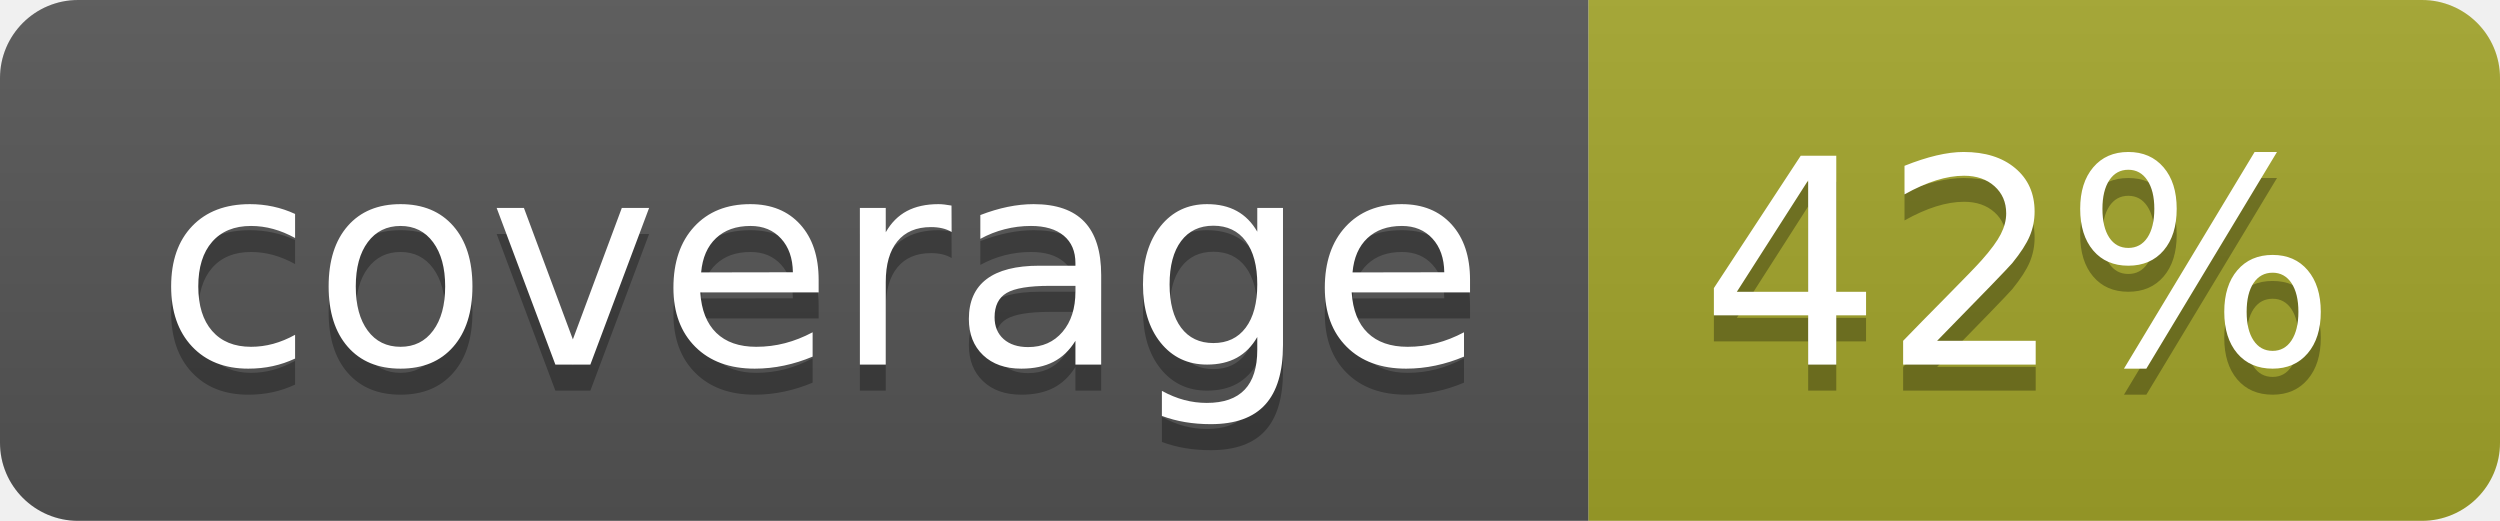
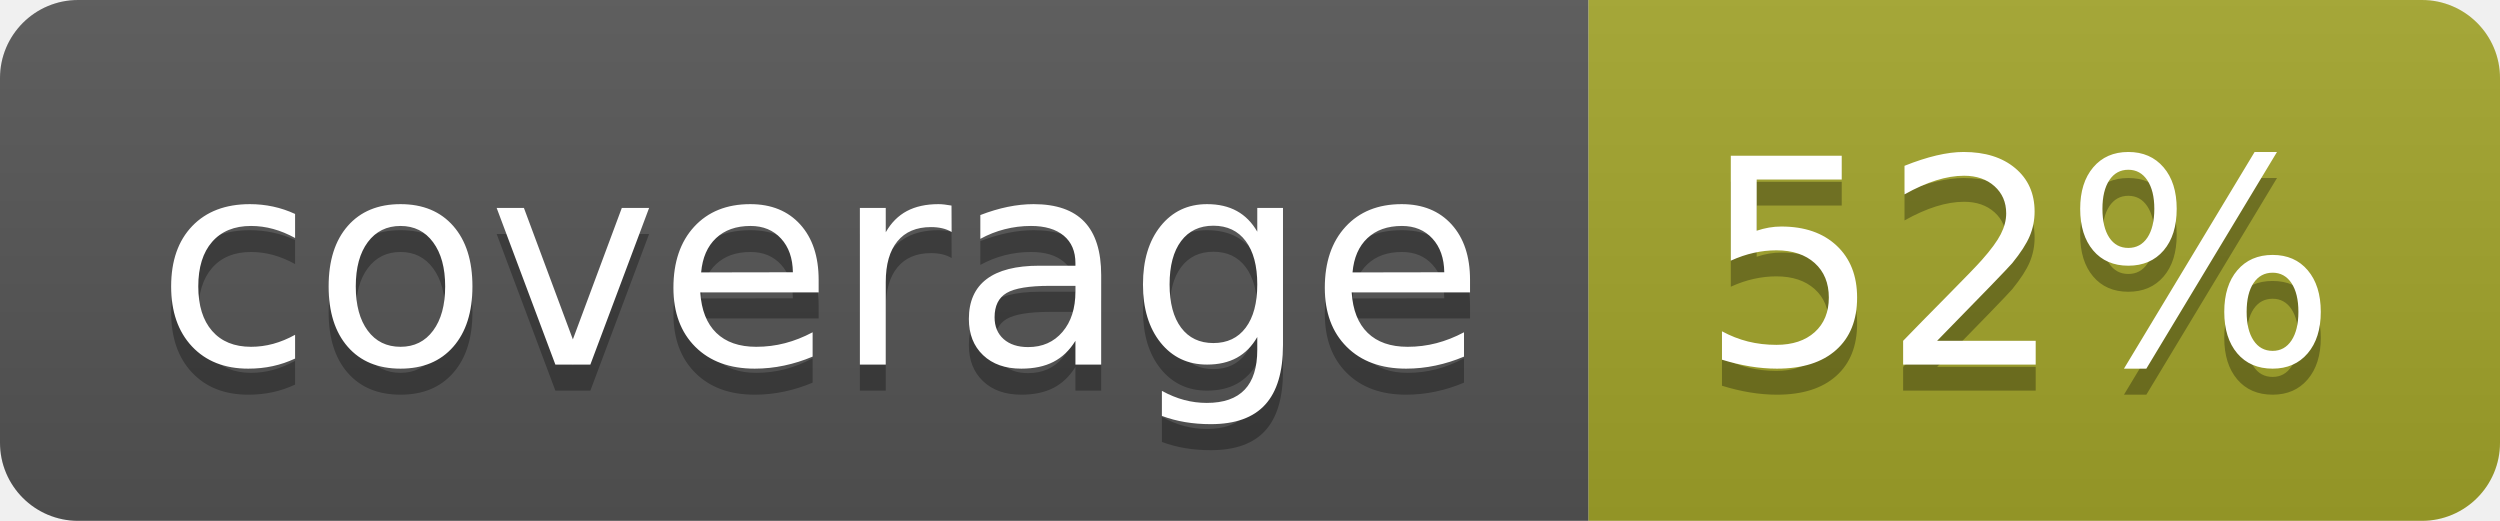
<svg xmlns="http://www.w3.org/2000/svg" width="96" height="20">
  <linearGradient id="b" x2="0" y2="100%">
    <stop offset="0" stop-color="#bbb" stop-opacity=".1" />
    <stop offset="1" stop-opacity=".1" />
  </linearGradient>
  <clipPath id="a">
    <rect width="96" height="20" rx="3" fill="#fff" />
  </clipPath>
  <g clip-path="url(#a)">
    <path fill="#555" d="M0 0h61v20H0z" />
    <path fill="#A3A52A" d="M61 0h35v20H61z" />
    <path fill="url(#b)" d="M0 0h96v20H0z" />
  </g>
  <g fill="#fff" text-anchor="middle" font-family="DejaVu Sans,Verdana,Geneva,sans-serif" font-size="110">
    <text x="315" y="150" fill="#010101" fill-opacity=".3" transform="scale(.1)" textLength="510">coverage</text>
    <text x="315" y="140" transform="scale(.1)" textLength="510">coverage</text>
-     <text x="775" y="150" fill="#010101" fill-opacity=".3" transform="scale(.1)" textLength="250">42%</text>
-     <text x="775" y="140" transform="scale(.1)" textLength="250">42%</text>
+     <text x="775" y="150" fill="#010101" fill-opacity=".3" transform="scale(.1)" textLength="250">52%</text>
+     <text x="775" y="140" transform="scale(.1)" textLength="250">52%</text>
  </g>
</svg>
